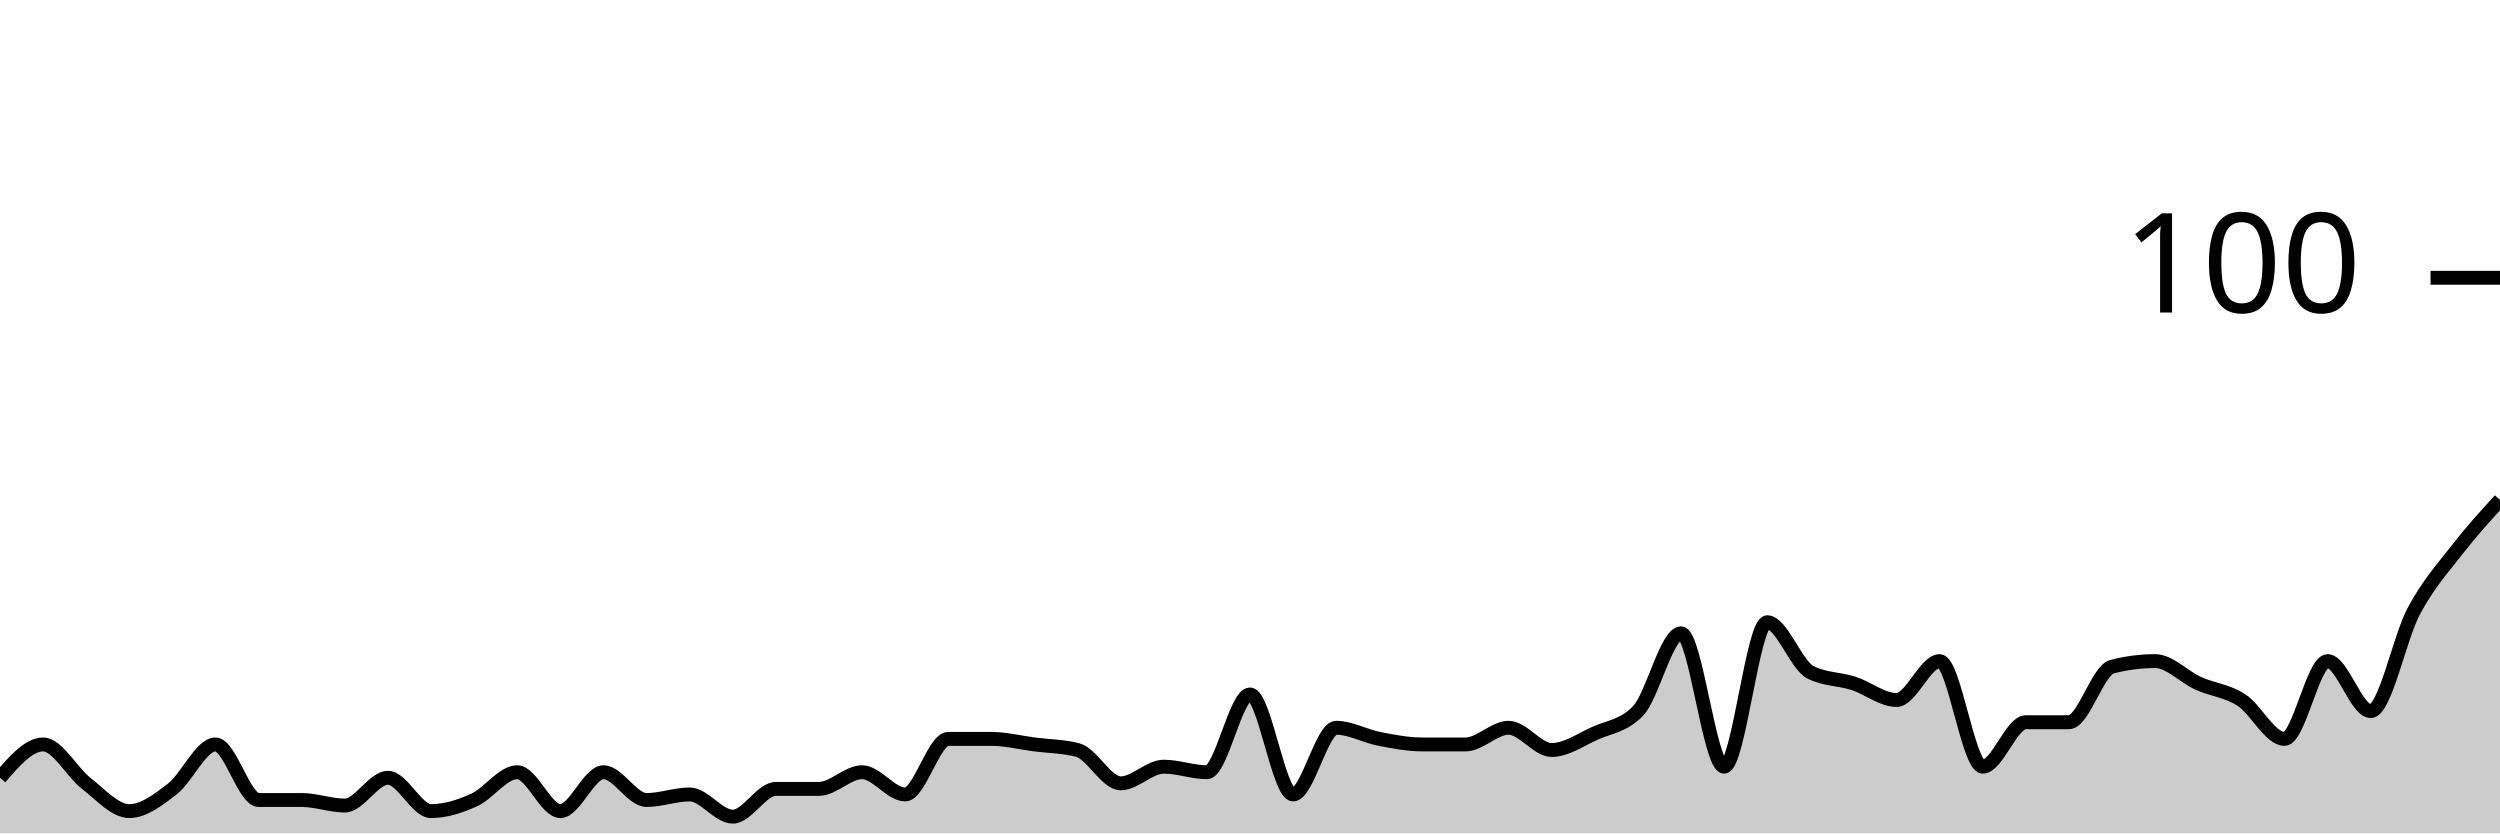
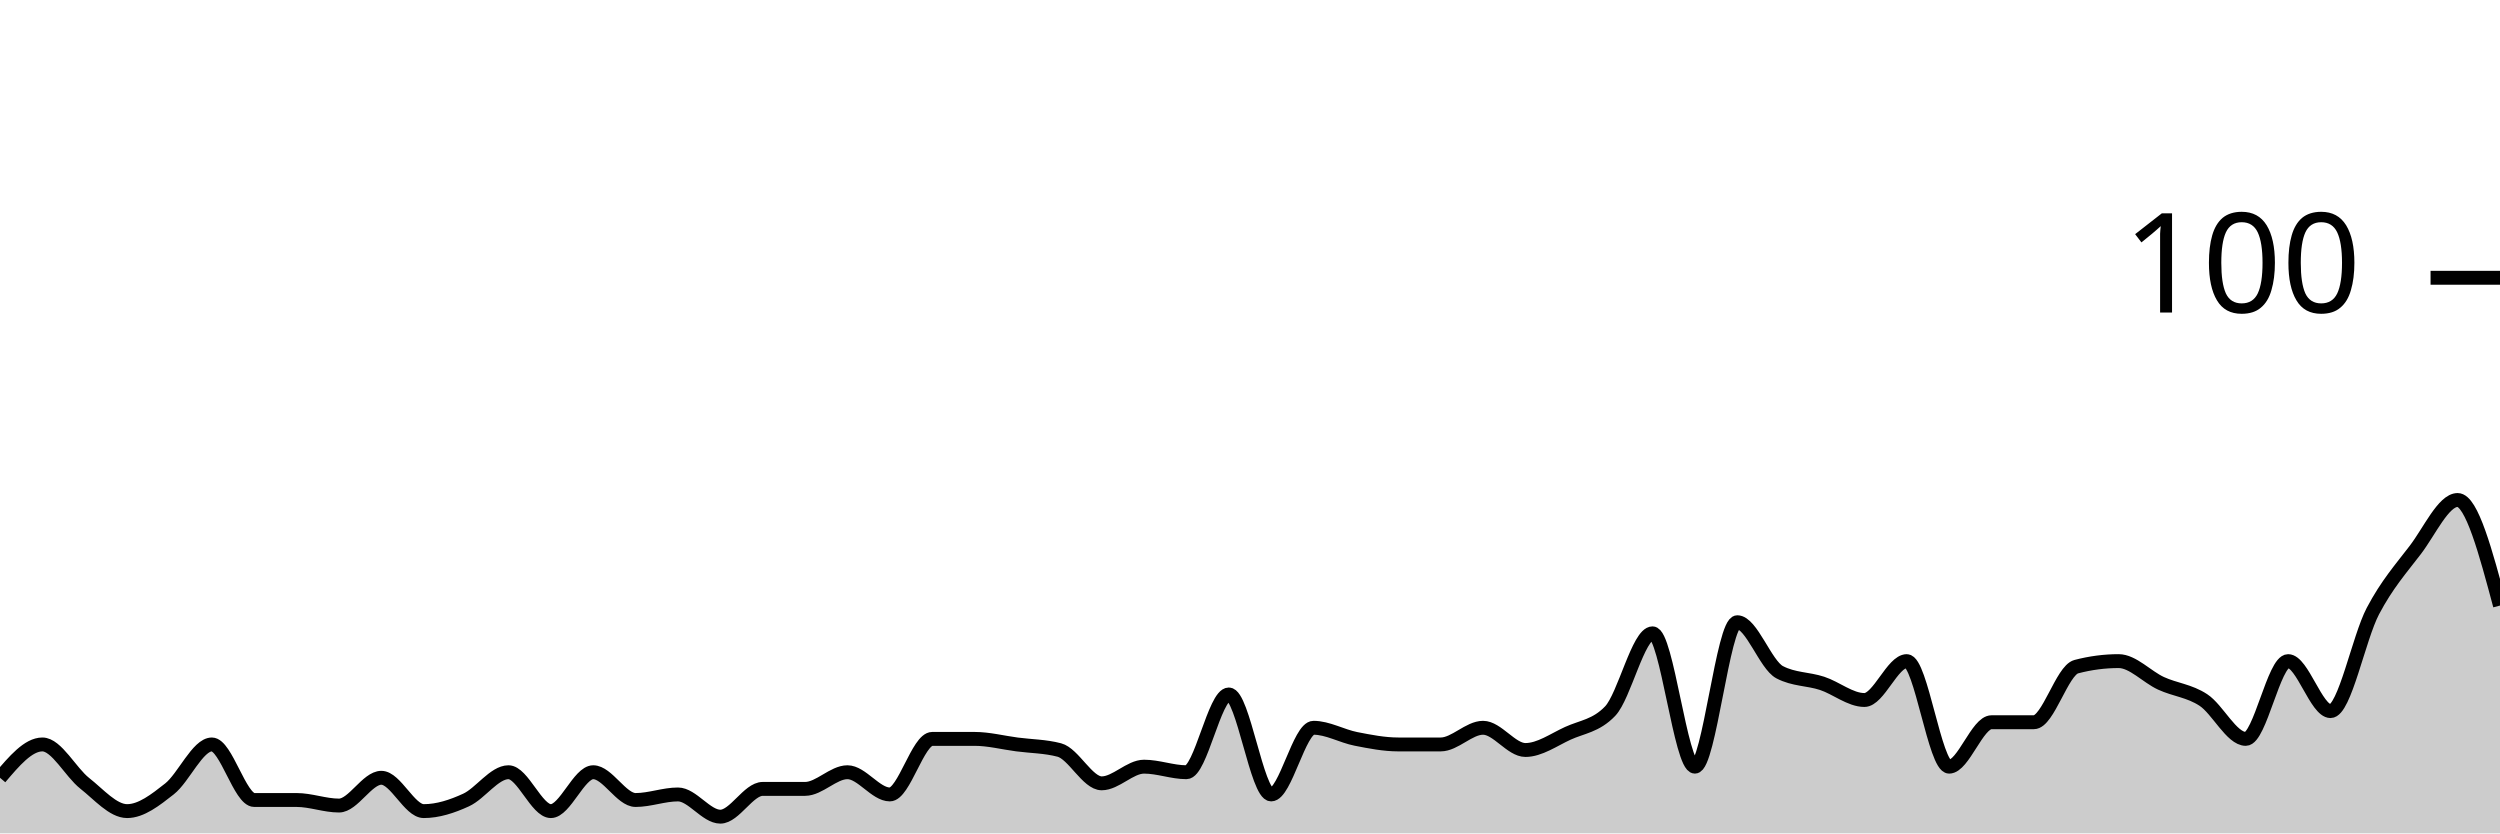
<svg xmlns="http://www.w3.org/2000/svg" viewBox="0 0 180 60">
  <g transform="translate(0,20)">
-     <path class="area" fill="rgba(0, 0, 0, 0.2)" d="M0,36C1.034,34.8,2.069,33.6,3.103,33.6C4.138,33.6,5.172,35.6,6.207,36.4C7.241,37.2,8.276,38.4,9.31,38.4C10.345,38.4,11.379,37.6,12.414,36.8C13.448,36,14.483,33.6,15.517,33.6C16.552,33.6,17.586,37.6,18.621,37.6C19.655,37.6,20.69,37.6,21.724,37.6C22.759,37.6,23.793,38,24.828,38C25.862,38,26.897,36,27.931,36C28.966,36,30,38.4,31.034,38.4C32.069,38.4,33.103,38.067,34.138,37.6C35.172,37.133,36.207,35.6,37.241,35.6C38.276,35.6,39.31,38.4,40.345,38.4C41.379,38.4,42.414,35.6,43.448,35.6C44.483,35.6,45.517,37.6,46.552,37.6C47.586,37.6,48.621,37.2,49.655,37.2C50.69,37.2,51.724,38.8,52.759,38.8C53.793,38.8,54.828,36.8,55.862,36.8C56.897,36.8,57.931,36.8,58.966,36.8C60,36.8,61.034,35.6,62.069,35.6C63.103,35.6,64.138,37.2,65.172,37.2C66.207,37.2,67.241,33.2,68.276,33.2C69.31,33.2,70.345,33.2,71.379,33.2C72.414,33.2,73.448,33.467,74.483,33.6C75.517,33.733,76.552,33.733,77.586,34C78.621,34.267,79.655,36.4,80.69,36.4C81.724,36.4,82.759,35.2,83.793,35.2C84.828,35.2,85.862,35.6,86.897,35.6C87.931,35.6,88.966,30,90,30C91.034,30,92.069,37.2,93.103,37.2C94.138,37.2,95.172,32.4,96.207,32.4C97.241,32.4,98.276,33,99.31,33.2C100.345,33.4,101.379,33.6,102.414,33.6C103.448,33.6,104.483,33.6,105.517,33.6C106.552,33.6,107.586,32.4,108.621,32.4C109.655,32.4,110.69,34,111.724,34C112.759,34,113.793,33.267,114.828,32.8C115.862,32.333,116.897,32.267,117.931,31.2C118.966,30.133,120,25.6,121.034,25.6C122.069,25.6,123.103,35.2,124.138,35.2C125.172,35.2,126.207,24.8,127.241,24.8C128.276,24.8,129.31,27.867,130.345,28.4C131.379,28.933,132.414,28.867,133.448,29.2C134.483,29.533,135.517,30.4,136.552,30.4C137.586,30.4,138.621,27.6,139.655,27.6C140.69,27.6,141.724,35.2,142.759,35.2C143.793,35.2,144.828,32,145.862,32C146.897,32,147.931,32,148.966,32C150,32,151.034,28.267,152.069,28C153.103,27.733,154.138,27.6,155.172,27.6C156.207,27.6,157.241,28.733,158.276,29.2C159.31,29.667,160.345,29.733,161.379,30.4C162.414,31.067,163.448,33.2,164.483,33.2C165.517,33.2,166.552,27.6,167.586,27.6C168.621,27.6,169.655,31.2,170.69,31.2C171.724,31.2,172.759,25.933,173.793,24C174.828,22.067,175.862,20.933,176.897,19.6C177.931,18.267,178.966,17.133,180,16L180,40C178.966,40,177.931,40,176.897,40C175.862,40,174.828,40,173.793,40C172.759,40,171.724,40,170.69,40C169.655,40,168.621,40,167.586,40C166.552,40,165.517,40,164.483,40C163.448,40,162.414,40,161.379,40C160.345,40,159.31,40,158.276,40C157.241,40,156.207,40,155.172,40C154.138,40,153.103,40,152.069,40C151.034,40,150,40,148.966,40C147.931,40,146.897,40,145.862,40C144.828,40,143.793,40,142.759,40C141.724,40,140.69,40,139.655,40C138.621,40,137.586,40,136.552,40C135.517,40,134.483,40,133.448,40C132.414,40,131.379,40,130.345,40C129.31,40,128.276,40,127.241,40C126.207,40,125.172,40,124.138,40C123.103,40,122.069,40,121.034,40C120,40,118.966,40,117.931,40C116.897,40,115.862,40,114.828,40C113.793,40,112.759,40,111.724,40C110.69,40,109.655,40,108.621,40C107.586,40,106.552,40,105.517,40C104.483,40,103.448,40,102.414,40C101.379,40,100.345,40,99.31,40C98.276,40,97.241,40,96.207,40C95.172,40,94.138,40,93.103,40C92.069,40,91.034,40,90,40C88.966,40,87.931,40,86.897,40C85.862,40,84.828,40,83.793,40C82.759,40,81.724,40,80.69,40C79.655,40,78.621,40,77.586,40C76.552,40,75.517,40,74.483,40C73.448,40,72.414,40,71.379,40C70.345,40,69.31,40,68.276,40C67.241,40,66.207,40,65.172,40C64.138,40,63.103,40,62.069,40C61.034,40,60,40,58.966,40C57.931,40,56.897,40,55.862,40C54.828,40,53.793,40,52.759,40C51.724,40,50.69,40,49.655,40C48.621,40,47.586,40,46.552,40C45.517,40,44.483,40,43.448,40C42.414,40,41.379,40,40.345,40C39.31,40,38.276,40,37.241,40C36.207,40,35.172,40,34.138,40C33.103,40,32.069,40,31.034,40C30,40,28.966,40,27.931,40C26.897,40,25.862,40,24.828,40C23.793,40,22.759,40,21.724,40C20.69,40,19.655,40,18.621,40C17.586,40,16.552,40,15.517,40C14.483,40,13.448,40,12.414,40C11.379,40,10.345,40,9.31,40C8.276,40,7.241,40,6.207,40C5.172,40,4.138,40,3.103,40C2.069,40,1.034,40,0,40Z" />
-     <path class="line" stroke="black" fill="none" d="M0,36C1.034,34.8,2.069,33.6,3.103,33.6C4.138,33.6,5.172,35.6,6.207,36.4C7.241,37.2,8.276,38.4,9.31,38.4C10.345,38.4,11.379,37.6,12.414,36.8C13.448,36,14.483,33.6,15.517,33.6C16.552,33.6,17.586,37.6,18.621,37.6C19.655,37.6,20.69,37.6,21.724,37.6C22.759,37.6,23.793,38,24.828,38C25.862,38,26.897,36,27.931,36C28.966,36,30,38.4,31.034,38.4C32.069,38.4,33.103,38.067,34.138,37.6C35.172,37.133,36.207,35.6,37.241,35.6C38.276,35.6,39.31,38.4,40.345,38.4C41.379,38.4,42.414,35.6,43.448,35.6C44.483,35.6,45.517,37.6,46.552,37.6C47.586,37.6,48.621,37.2,49.655,37.2C50.69,37.2,51.724,38.8,52.759,38.8C53.793,38.8,54.828,36.8,55.862,36.8C56.897,36.8,57.931,36.8,58.966,36.8C60,36.8,61.034,35.6,62.069,35.6C63.103,35.6,64.138,37.2,65.172,37.2C66.207,37.2,67.241,33.2,68.276,33.2C69.31,33.2,70.345,33.2,71.379,33.2C72.414,33.2,73.448,33.467,74.483,33.6C75.517,33.733,76.552,33.733,77.586,34C78.621,34.267,79.655,36.4,80.69,36.4C81.724,36.4,82.759,35.2,83.793,35.2C84.828,35.2,85.862,35.6,86.897,35.6C87.931,35.6,88.966,30,90,30C91.034,30,92.069,37.2,93.103,37.2C94.138,37.2,95.172,32.4,96.207,32.4C97.241,32.4,98.276,33,99.31,33.2C100.345,33.4,101.379,33.6,102.414,33.6C103.448,33.6,104.483,33.6,105.517,33.6C106.552,33.6,107.586,32.4,108.621,32.4C109.655,32.4,110.69,34,111.724,34C112.759,34,113.793,33.267,114.828,32.8C115.862,32.333,116.897,32.267,117.931,31.2C118.966,30.133,120,25.6,121.034,25.6C122.069,25.6,123.103,35.2,124.138,35.2C125.172,35.2,126.207,24.8,127.241,24.8C128.276,24.8,129.31,27.867,130.345,28.4C131.379,28.933,132.414,28.867,133.448,29.2C134.483,29.533,135.517,30.4,136.552,30.4C137.586,30.4,138.621,27.6,139.655,27.6C140.69,27.6,141.724,35.2,142.759,35.2C143.793,35.2,144.828,32,145.862,32C146.897,32,147.931,32,148.966,32C150,32,151.034,28.267,152.069,28C153.103,27.733,154.138,27.6,155.172,27.6C156.207,27.6,157.241,28.733,158.276,29.2C159.31,29.667,160.345,29.733,161.379,30.4C162.414,31.067,163.448,33.2,164.483,33.2C165.517,33.2,166.552,27.6,167.586,27.6C168.621,27.6,169.655,31.2,170.69,31.2C171.724,31.2,172.759,25.933,173.793,24C174.828,22.067,175.862,20.933,176.897,19.6C177.931,18.267,178.966,17.133,180,16" />
+     <path class="area" fill="rgba(0, 0, 0, 0.2)" d="M0,36C1.017,34.8,2.034,33.6,3.051,33.6C4.068,33.6,5.085,35.6,6.102,36.4C7.119,37.2,8.136,38.4,9.153,38.4C10.169,38.4,11.186,37.6,12.203,36.8C13.22,36,14.237,33.6,15.254,33.6C16.271,33.6,17.288,37.6,18.305,37.6C19.322,37.6,20.339,37.6,21.356,37.6C22.373,37.6,23.39,38,24.407,38C25.424,38,26.441,36,27.458,36C28.475,36,29.492,38.4,30.508,38.4C31.525,38.4,32.542,38.067,33.559,37.6C34.576,37.133,35.593,35.6,36.61,35.6C37.627,35.6,38.644,38.4,39.661,38.4C40.678,38.4,41.695,35.6,42.712,35.6C43.729,35.6,44.746,37.6,45.763,37.6C46.78,37.6,47.797,37.2,48.814,37.2C49.831,37.2,50.847,38.8,51.864,38.8C52.881,38.8,53.898,36.8,54.915,36.8C55.932,36.8,56.949,36.8,57.966,36.8C58.983,36.8,60,35.6,61.017,35.6C62.034,35.6,63.051,37.2,64.068,37.2C65.085,37.2,66.102,33.2,67.119,33.2C68.136,33.2,69.153,33.2,70.169,33.2C71.186,33.2,72.203,33.467,73.22,33.6C74.237,33.733,75.254,33.733,76.271,34C77.288,34.267,78.305,36.4,79.322,36.4C80.339,36.4,81.356,35.2,82.373,35.2C83.39,35.2,84.407,35.6,85.424,35.6C86.441,35.6,87.458,30,88.475,30C89.492,30,90.508,37.2,91.525,37.2C92.542,37.2,93.559,32.4,94.576,32.4C95.593,32.4,96.61,33,97.627,33.2C98.644,33.4,99.661,33.6,100.678,33.6C101.695,33.6,102.712,33.6,103.729,33.6C104.746,33.6,105.763,32.4,106.78,32.4C107.797,32.4,108.814,34,109.831,34C110.847,34,111.864,33.267,112.881,32.8C113.898,32.333,114.915,32.267,115.932,31.2C116.949,30.133,117.966,25.6,118.983,25.6C120,25.6,121.017,35.2,122.034,35.2C123.051,35.2,124.068,24.8,125.085,24.8C126.102,24.8,127.119,27.867,128.136,28.4C129.153,28.933,130.169,28.867,131.186,29.2C132.203,29.533,133.22,30.4,134.237,30.4C135.254,30.4,136.271,27.6,137.288,27.6C138.305,27.6,139.322,35.2,140.339,35.2C141.356,35.2,142.373,32,143.39,32C144.407,32,145.424,32,146.441,32C147.458,32,148.475,28.267,149.492,28C150.508,27.733,151.525,27.6,152.542,27.6C153.559,27.6,154.576,28.733,155.593,29.2C156.61,29.667,157.627,29.733,158.644,30.4C159.661,31.067,160.678,33.2,161.695,33.2C162.712,33.2,163.729,27.6,164.746,27.6C165.763,27.6,166.78,31.2,167.797,31.2C168.814,31.2,169.831,25.933,170.847,24C171.864,22.067,172.881,20.933,173.898,19.6C174.915,18.267,175.932,16,176.949,16C177.966,16,178.983,19.8,180,23.6L180,40C178.983,40,177.966,40,176.949,40C175.932,40,174.915,40,173.898,40C172.881,40,171.864,40,170.847,40C169.831,40,168.814,40,167.797,40C166.78,40,165.763,40,164.746,40C163.729,40,162.712,40,161.695,40C160.678,40,159.661,40,158.644,40C157.627,40,156.61,40,155.593,40C154.576,40,153.559,40,152.542,40C151.525,40,150.508,40,149.492,40C148.475,40,147.458,40,146.441,40C145.424,40,144.407,40,143.39,40C142.373,40,141.356,40,140.339,40C139.322,40,138.305,40,137.288,40C136.271,40,135.254,40,134.237,40C133.22,40,132.203,40,131.186,40C130.169,40,129.153,40,128.136,40C127.119,40,126.102,40,125.085,40C124.068,40,123.051,40,122.034,40C121.017,40,120,40,118.983,40C117.966,40,116.949,40,115.932,40C114.915,40,113.898,40,112.881,40C111.864,40,110.847,40,109.831,40C108.814,40,107.797,40,106.78,40C105.763,40,104.746,40,103.729,40C102.712,40,101.695,40,100.678,40C99.661,40,98.644,40,97.627,40C96.61,40,95.593,40,94.576,40C93.559,40,92.542,40,91.525,40C90.508,40,89.492,40,88.475,40C87.458,40,86.441,40,85.424,40C84.407,40,83.39,40,82.373,40C81.356,40,80.339,40,79.322,40C78.305,40,77.288,40,76.271,40C75.254,40,74.237,40,73.22,40C72.203,40,71.186,40,70.169,40C69.153,40,68.136,40,67.119,40C66.102,40,65.085,40,64.068,40C63.051,40,62.034,40,61.017,40C60,40,58.983,40,57.966,40C56.949,40,55.932,40,54.915,40C53.898,40,52.881,40,51.864,40C50.847,40,49.831,40,48.814,40C47.797,40,46.78,40,45.763,40C44.746,40,43.729,40,42.712,40C41.695,40,40.678,40,39.661,40C38.644,40,37.627,40,36.61,40C35.593,40,34.576,40,33.559,40C32.542,40,31.525,40,30.508,40C29.492,40,28.475,40,27.458,40C26.441,40,25.424,40,24.407,40C23.39,40,22.373,40,21.356,40C20.339,40,19.322,40,18.305,40C17.288,40,16.271,40,15.254,40C14.237,40,13.22,40,12.203,40C11.186,40,10.169,40,9.153,40C8.136,40,7.119,40,6.102,40C5.085,40,4.068,40,3.051,40C2.034,40,1.017,40,0,40Z" />
+     <path class="line" stroke="black" fill="none" d="M0,36C1.017,34.8,2.034,33.6,3.051,33.6C4.068,33.6,5.085,35.6,6.102,36.4C7.119,37.2,8.136,38.4,9.153,38.4C10.169,38.4,11.186,37.6,12.203,36.8C13.22,36,14.237,33.6,15.254,33.6C16.271,33.6,17.288,37.6,18.305,37.6C19.322,37.6,20.339,37.6,21.356,37.6C22.373,37.6,23.39,38,24.407,38C25.424,38,26.441,36,27.458,36C28.475,36,29.492,38.4,30.508,38.4C31.525,38.4,32.542,38.067,33.559,37.6C34.576,37.133,35.593,35.6,36.61,35.6C37.627,35.6,38.644,38.4,39.661,38.4C40.678,38.4,41.695,35.6,42.712,35.6C43.729,35.6,44.746,37.6,45.763,37.6C46.78,37.6,47.797,37.2,48.814,37.2C49.831,37.2,50.847,38.8,51.864,38.8C52.881,38.8,53.898,36.8,54.915,36.8C55.932,36.8,56.949,36.8,57.966,36.8C58.983,36.8,60,35.6,61.017,35.6C62.034,35.6,63.051,37.2,64.068,37.2C65.085,37.2,66.102,33.2,67.119,33.2C68.136,33.2,69.153,33.2,70.169,33.2C71.186,33.2,72.203,33.467,73.22,33.6C74.237,33.733,75.254,33.733,76.271,34C77.288,34.267,78.305,36.4,79.322,36.4C80.339,36.4,81.356,35.2,82.373,35.2C83.39,35.2,84.407,35.6,85.424,35.6C86.441,35.6,87.458,30,88.475,30C89.492,30,90.508,37.2,91.525,37.2C92.542,37.2,93.559,32.4,94.576,32.4C95.593,32.4,96.61,33,97.627,33.2C98.644,33.4,99.661,33.6,100.678,33.6C101.695,33.6,102.712,33.6,103.729,33.6C104.746,33.6,105.763,32.4,106.78,32.4C107.797,32.4,108.814,34,109.831,34C110.847,34,111.864,33.267,112.881,32.8C113.898,32.333,114.915,32.267,115.932,31.2C116.949,30.133,117.966,25.6,118.983,25.6C120,25.6,121.017,35.2,122.034,35.2C123.051,35.2,124.068,24.8,125.085,24.8C126.102,24.8,127.119,27.867,128.136,28.4C129.153,28.933,130.169,28.867,131.186,29.2C132.203,29.533,133.22,30.4,134.237,30.4C135.254,30.4,136.271,27.6,137.288,27.6C138.305,27.6,139.322,35.2,140.339,35.2C141.356,35.2,142.373,32,143.39,32C144.407,32,145.424,32,146.441,32C147.458,32,148.475,28.267,149.492,28C150.508,27.733,151.525,27.6,152.542,27.6C153.559,27.6,154.576,28.733,155.593,29.2C156.61,29.667,157.627,29.733,158.644,30.4C159.661,31.067,160.678,33.2,161.695,33.2C162.712,33.2,163.729,27.6,164.746,27.6C165.763,27.6,166.78,31.2,167.797,31.2C168.814,31.2,169.831,25.933,170.847,24C171.864,22.067,172.881,20.933,173.898,19.6C174.915,18.267,175.932,16,176.949,16C177.966,16,178.983,19.8,180,23.6" />
    <path class="axis-ceiling" stroke-width="1" stroke="black" fill="none" d="M175,0L180,0" />
    <text class="axis-ceiling-label" font-family="sans-serif" text-anchor="end" font-size="10px" x="170" y="2.5">100</text>
  </g>
</svg>
